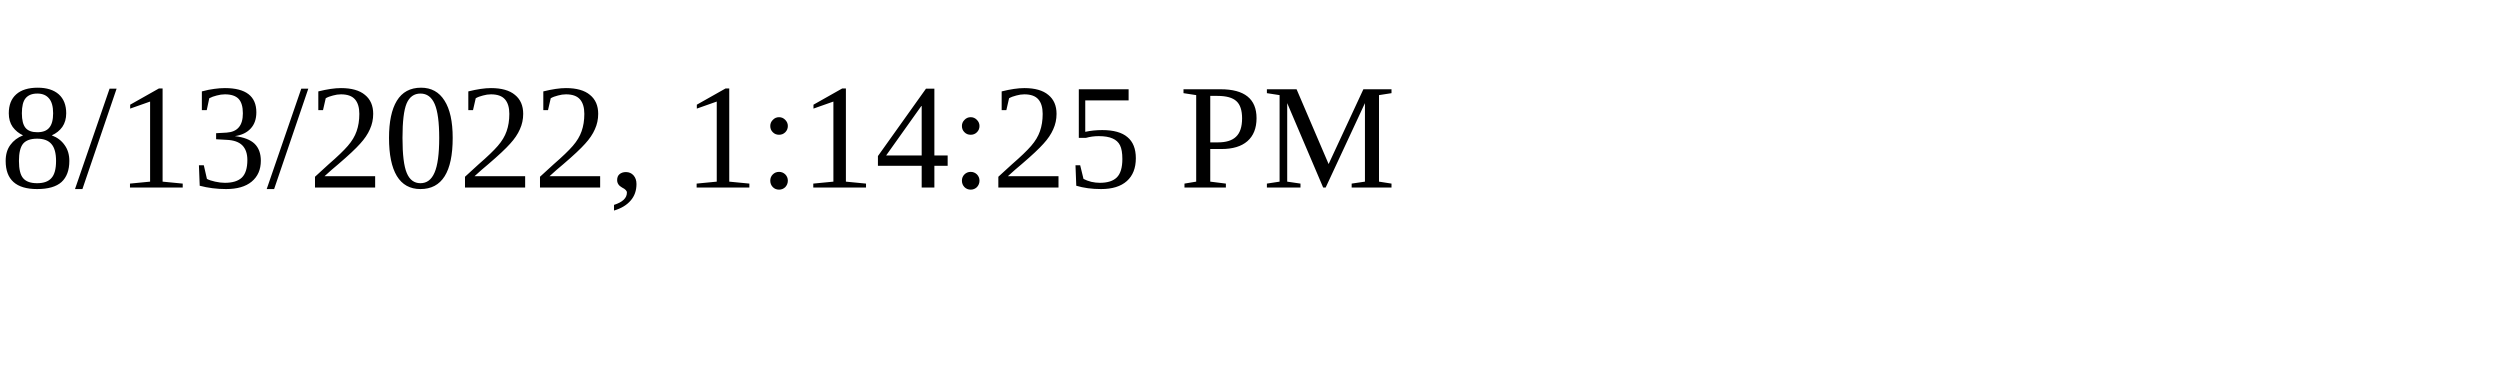
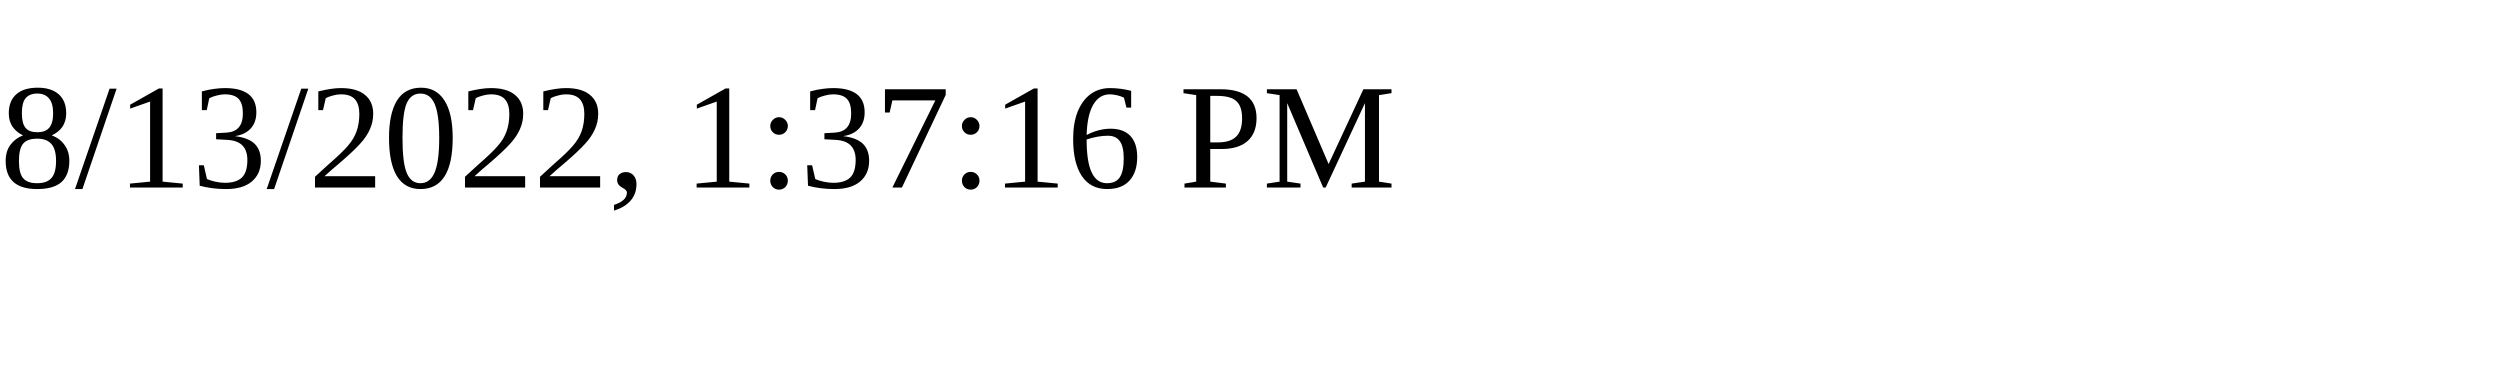
<svg xmlns="http://www.w3.org/2000/svg" height="30" width="200">
-   <text x="0" y="15">8/13/2022, 1:14:25 PM</text>
+   <text x="0" y="15">8/13/2022, 1:37:16 PM</text>
</svg>
